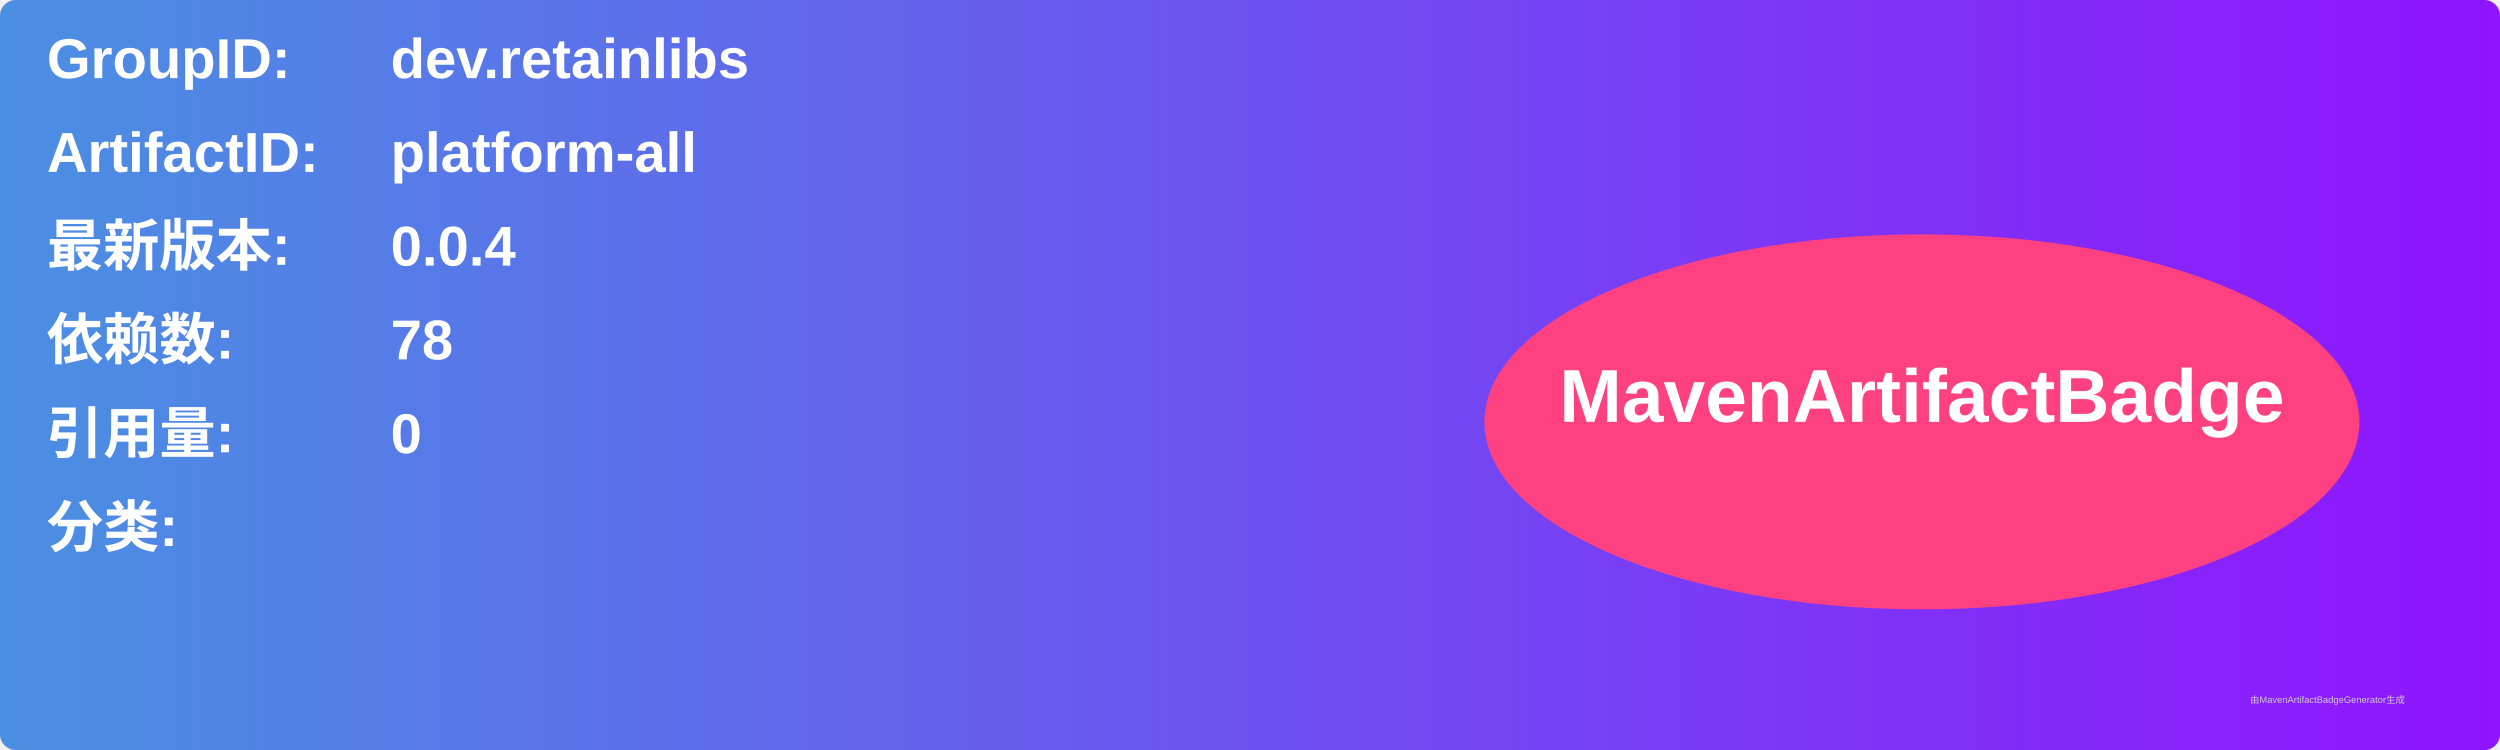
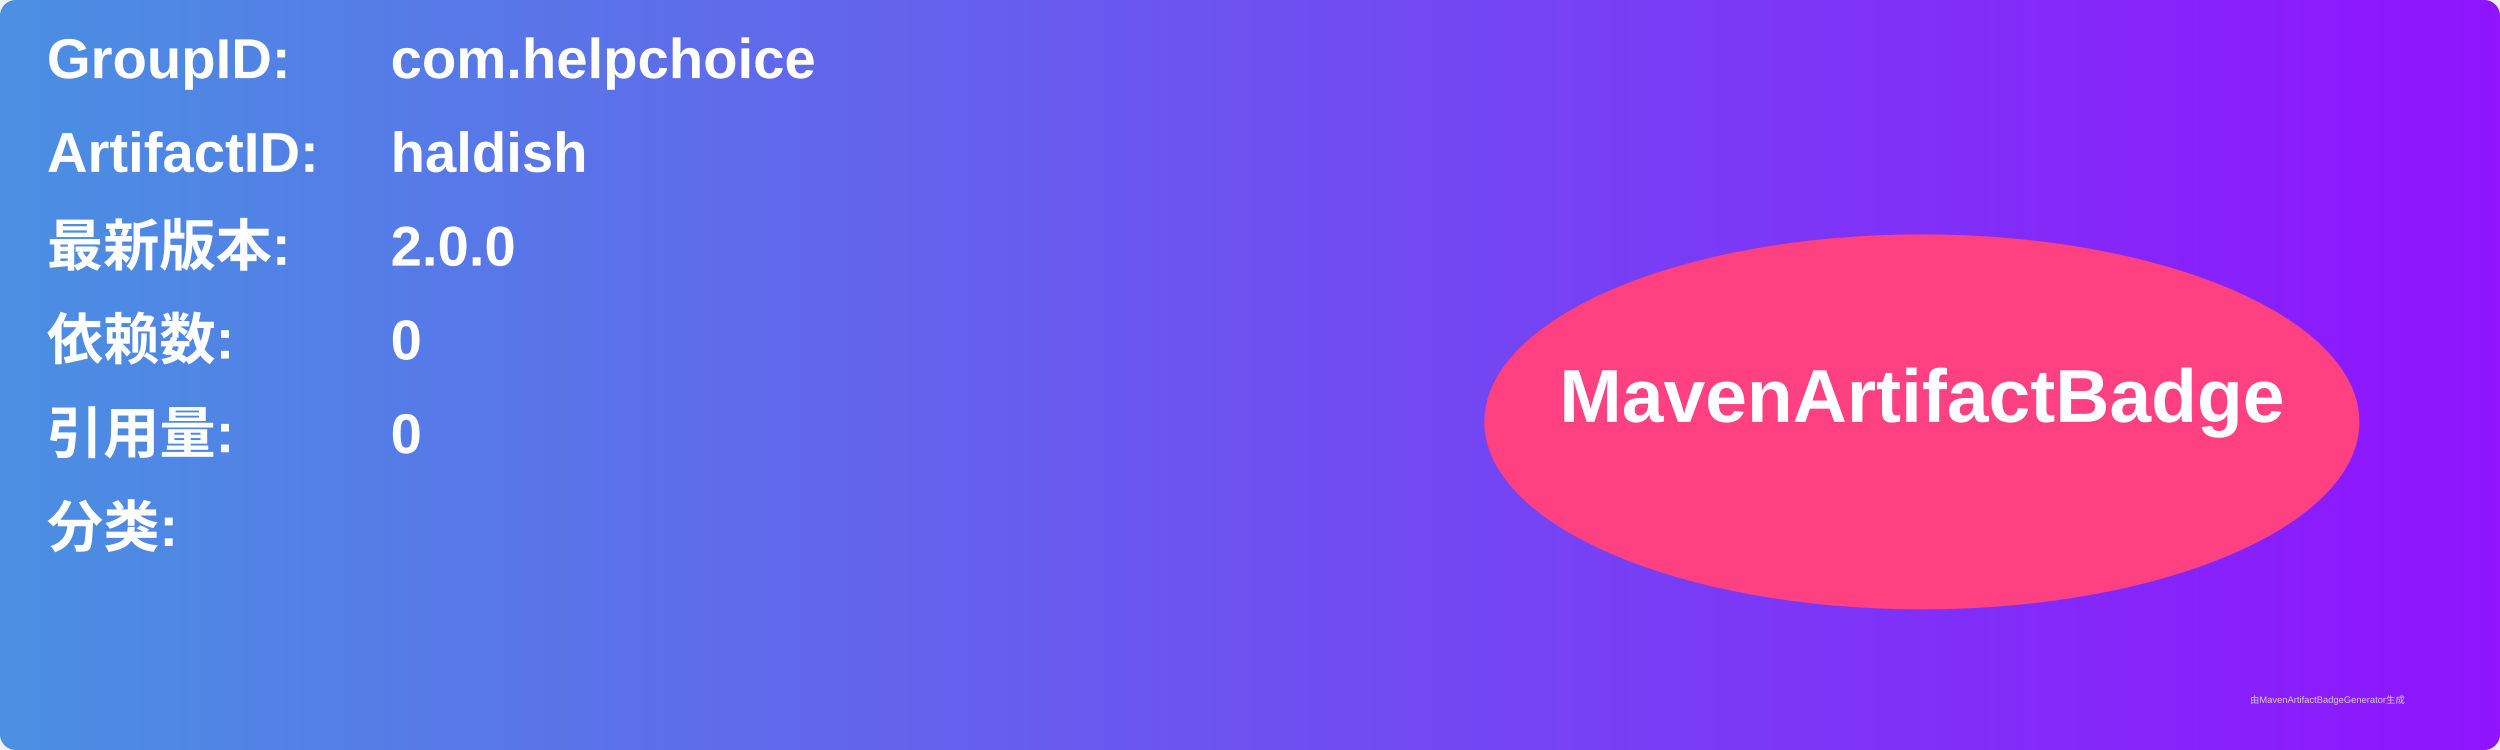
<svg xmlns="http://www.w3.org/2000/svg" width="800" height="240" viewBox="0 0 800 240">
  <linearGradient id="grad" x1="0%" y1="0%" x2="100%" y2="0%">
    <stop offset="0%" stop-color="#4a90e2" />
    <stop offset="100%" stop-color="#9013fe" />
  </linearGradient>
  <rect width="100%" height="100%" rx="5" ry="5" fill="url(#grad)" />
  <g transform="translate(15, 15)">
    <text x="0" y="10" font-family="Arial" font-size="18" fill="white" font-weight="bold" width="260">GroupID:</text>
-     <text x="110" y="10" font-family="Arial" font-size="18" fill="white" font-weight="bold" width="460">dev.retainlibs</text>
+     <text x="110" y="10" font-family="Arial" font-size="18" fill="white" font-weight="bold" width="460">com.helpchoice</text>
    <text x="0" y="40" font-family="Arial" font-size="18" fill="white" font-weight="bold" width="260">ArtifactID:</text>
-     <text x="110" y="40" font-family="Arial" font-size="18" fill="white" font-weight="bold" width="460">platform-all</text>
+     <text x="110" y="40" font-family="Arial" font-size="18" fill="white" font-weight="bold" width="460">haldish</text>
    <text x="0" y="70" font-family="Arial" font-size="18" fill="white" font-weight="bold">最新版本:</text>
    <text x="110" y="70" font-family="Arial" font-size="18" fill="white" font-weight="bold">
-       <tspan font-weight="bold">0.0.4</tspan>
+       <tspan font-weight="bold">2.0.0</tspan>
    </text>
    <text x="0" y="100" font-family="Arial" font-size="18" fill="white" font-weight="bold">依赖数: </text>
    <text x="110" y="100" font-family="Arial" font-size="18" fill="white">
-       <tspan font-weight="bold">78</tspan>
+       <tspan font-weight="bold">0</tspan>
    </text>
    <text x="0" y="130" font-family="Arial" font-size="18" fill="white" font-weight="bold">引用量: </text>
    <text x="110" y="130" font-family="Arial" font-size="18" fill="white">
      <tspan font-weight="bold">0</tspan>
    </text>
    <text x="0" y="160" font-family="Arial" font-size="18" fill="white" font-weight="bold">分类:</text>
    <text x="10" y="190" font-family="Arial" font-size="10" fill="white">
      <tspan font-weight="bold" />
    </text>
    <ellipse cx="600" cy="120" rx="140" ry="60" fill="#ff4081" />
    <text x="600" y="120" text-anchor="middle" font-family="Arial" font-size="24" fill="white" font-weight="bold">MavenArtifactBadge</text>
  </g>
  <text x="720" y="225" font-family="Arial" font-size="3" fill="#d0d0d0">由MavenArtifactBadgeGenerator生成</text>
</svg>
